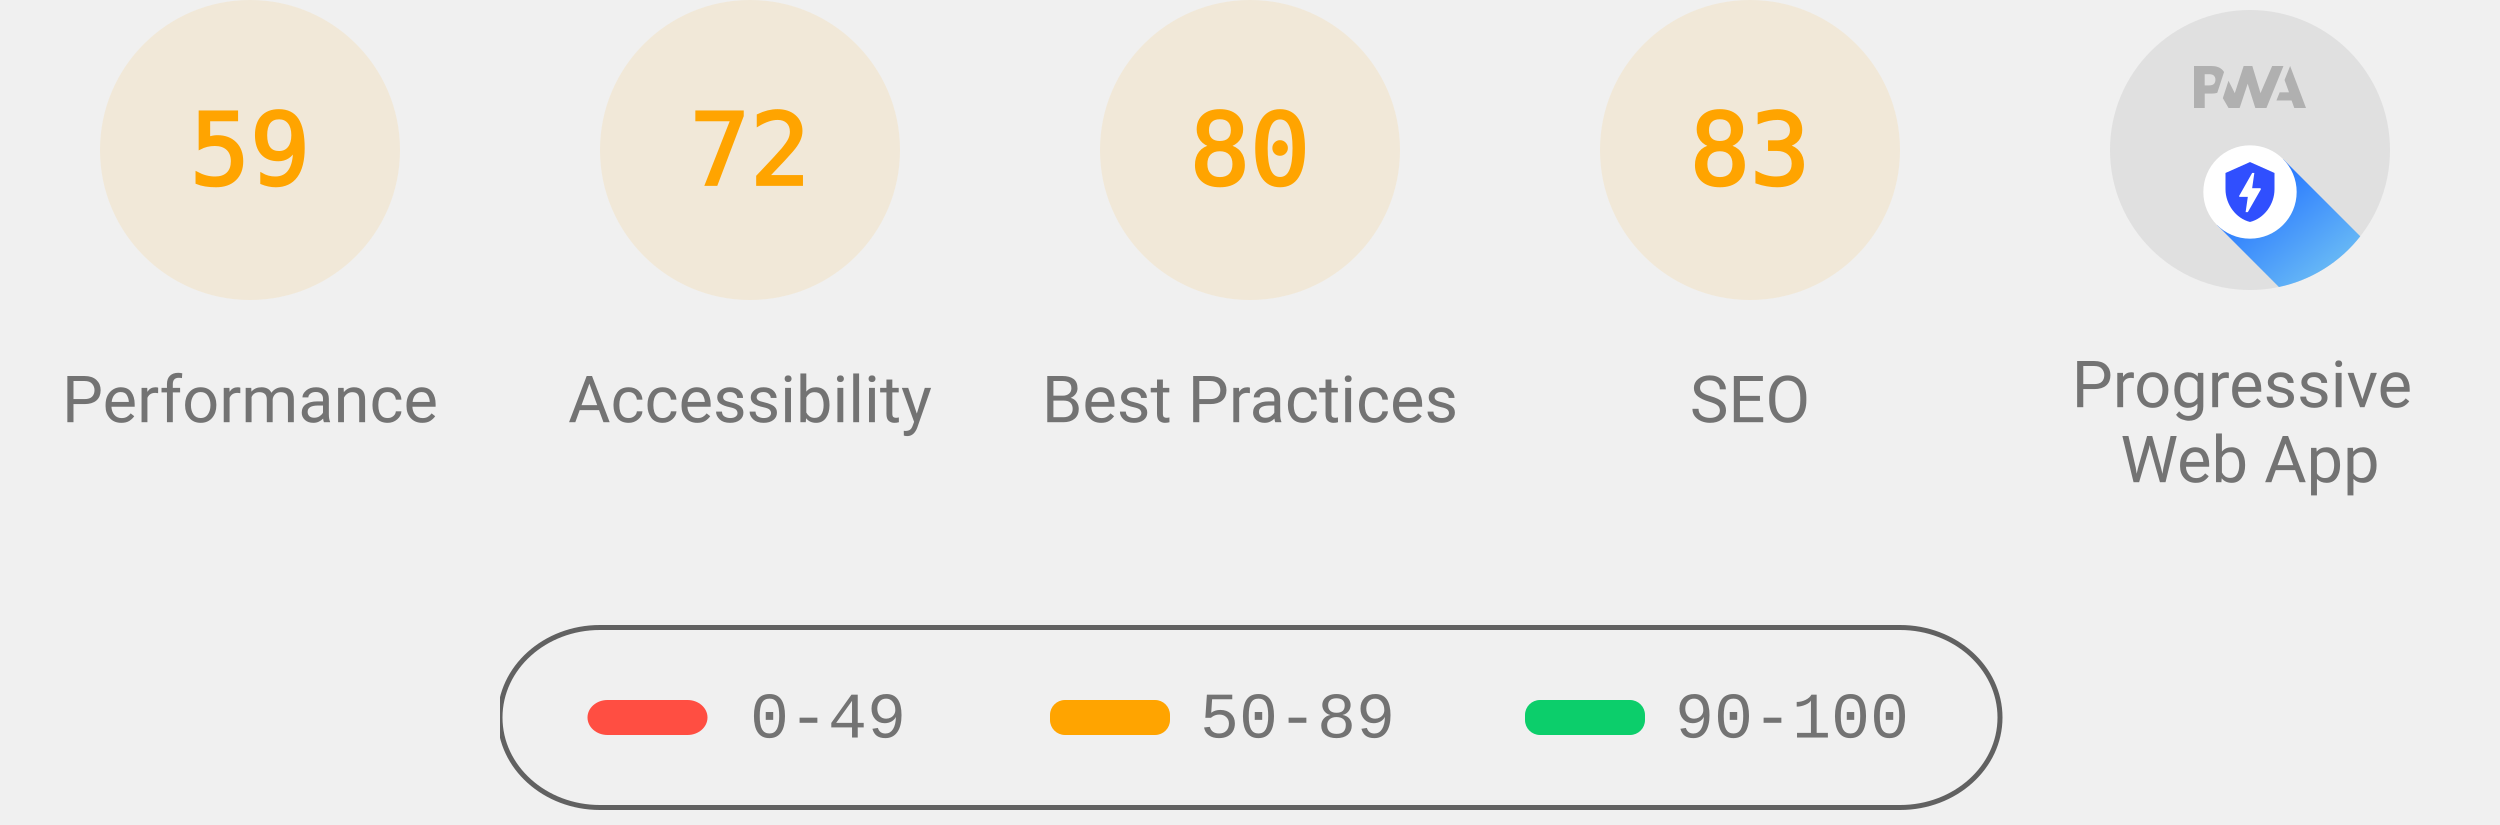
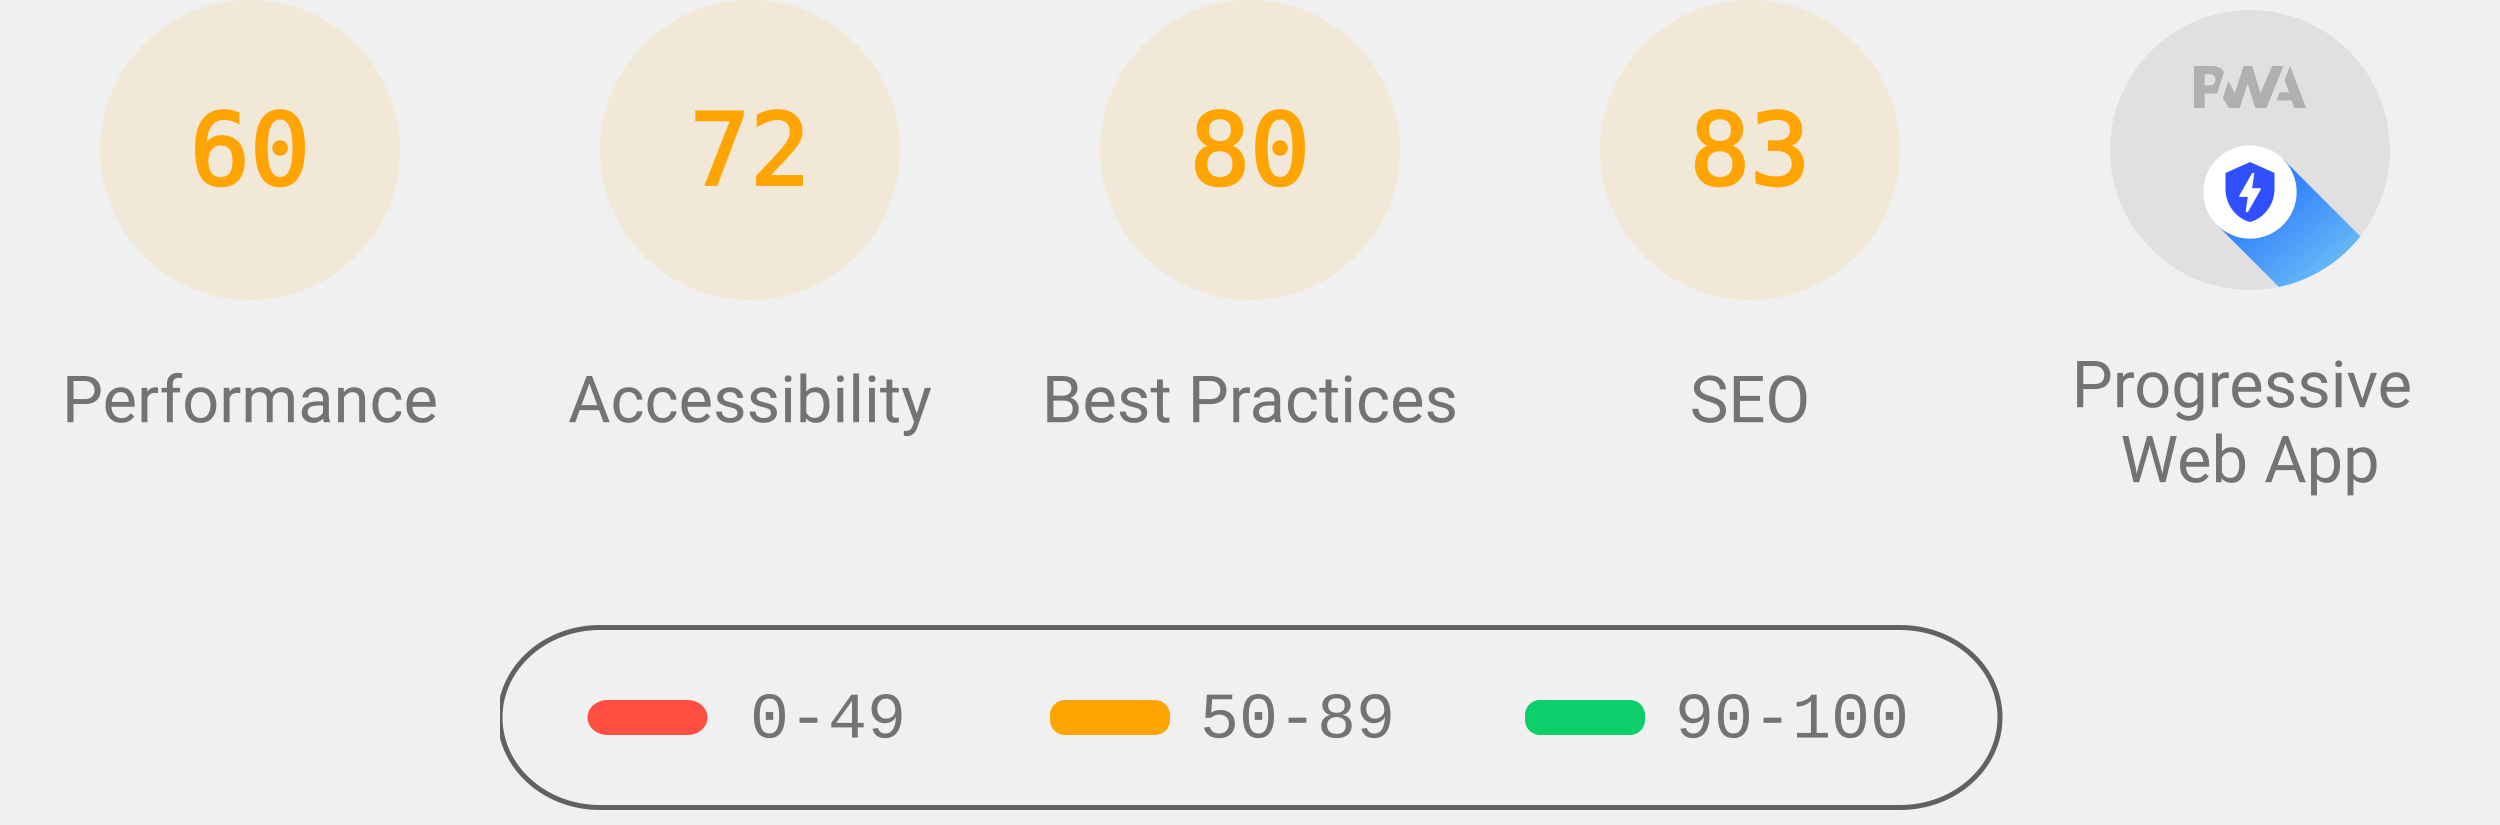
<svg xmlns="http://www.w3.org/2000/svg" class="theme--agnostic" fill="none" width="1000" height="330">
  <style>
			.gauge-base {
				opacity: 0.1
			}

			.gauge-arc {
				fill: none;
				animation-delay: 250ms;
				stroke-linecap: round;
				transform: rotate(-90deg);
				transform-origin: 100px 60px;
				animation: load-gauge 1s ease forwards
			}

			.guage-text {
				font-size: 40px;
				font-family: monospace;
				text-align: center
			}

			.guage-red {
				color: #ff4e42;
				fill: #ff4e42;
				stroke: #ff4e42
			}
			.guage-orange {
				color: #ffa400;
				fill: #ffa400;
				stroke: #ffa400
			}
			.guage-green {
				color: #0cce6b;
				fill: #0cce6b;
				stroke: #0cce6b
			}
			.theme--agnostic .guage-undefined {
				color: #5c5c5c;
				fill: #5c5c5c;
				stroke: #5c5c5c
			}
			.theme--light .guage-undefined {
				color: #1e1e1e;
				fill: #1e1e1e;
				stroke: #1e1e1e
			}
			.theme--dark .guage-undefined {
				color: #f5f5f5;
				fill: #f5f5f5;
				stroke: #f5f5f5
			}

			.guage-title {
				stroke: none;
				font-size: 26px;
				line-height: 26px;
				font-family: Roboto, Halvetica, Arial, sans-serif
			}
			.metric.guage-title {
				font-family: 'Courier New', Courier, monospace
			}
			.theme--agnostic .guage-title {
				color: #737373;
				fill: #737373
			}
			.theme--light .guage-title {
				color: #212121;
				fill: #212121
			}
			.theme--dark .guage-title {
				color: #f5f5f5;
				fill: #f5f5f5
			}

			@keyframes load-gauge {
				from {
					stroke-dasharray: 0 352.858
				}
			}
			.lh-gauge--pwa__disc {
				fill: #e0e0e0
			}
			.lh-gauge--pwa__logo {
				position: relative;
				fill: #b0b0b0
			}
			.lh-gauge--pwa__invisible {
				display: none
			}
			.lh-gauge--pwa__visible {
				display: inline
			}
			.guage-invisible {
				display: none
			}
			.lh-gauge--pwa__logo--primary-color {
				fill: #304ffe
			}
			.theme--agnostic .lh-gauge--pwa__logo--secondary-color {
				fill: #787878
			}
			.theme--light .lh-gauge--pwa__logo--secondary-color {
				fill: #3d3d3d
			}
			.theme--dark .lh-gauge--pwa__logo--secondary-color {
				fill: #d8b6b6
			}
			.theme--light #svg_2 {
				stroke: #00000022
			}
			.theme--agnostic #svg_2 {
				stroke: #616161
			}
			.theme--light #svg_2 {
				stroke: #00000022
			}
			.theme--dark #svg_2 {
				stroke: #f5f5f566
			}
		</style>
  <svg class="guage-div guage-perf guage-orange" viewBox="0 0 200 200" width="200" height="200" x="0" y="0">
    <circle class="gauge-base" r="56" cx="100" cy="60" stroke-width="8" />
-     <circle class="gauge-arc guage-arc-1" r="56" cx="100" cy="60" stroke-width="8" style="stroke-dasharray: 207.596, 351.858;" />
-     <text class="guage-text" x="100px" y="60px" alignment-baseline="central" dominant-baseline="central" text-anchor="middle">59</text>
+     <circle class="gauge-arc guage-arc-1" r="56" cx="100" cy="60" stroke-width="8" style="stroke-dasharray: 211.115, 351.858;" />
+     <text class="guage-text" x="100px" y="60px" alignment-baseline="central" dominant-baseline="central" text-anchor="middle">60</text>
    <text class="guage-title" x="100px" y="160px" alignment-baseline="central" dominant-baseline="central" text-anchor="middle">Performance</text>
  </svg>
  <svg class="guage-div guage-acc guage-orange" viewBox="0 0 200 200" width="200" height="200" x="200" y="0">
    <circle class="gauge-base" r="56" cx="100" cy="60" stroke-width="8" />
    <circle class="gauge-arc guage-arc-2" r="56" cx="100" cy="60" stroke-width="8" style="stroke-dasharray: 253.338, 351.858;" />
    <text class="guage-text" x="100px" y="60px" alignment-baseline="central" dominant-baseline="central" text-anchor="middle">72</text>
    <text class="guage-title" x="100px" y="160px" alignment-baseline="central" dominant-baseline="central" text-anchor="middle">Accessibility</text>
  </svg>
  <svg class="guage-div guage-best guage-orange" viewBox="0 0 200 200" width="200" height="200" x="400" y="0">
    <circle class="gauge-base" r="56" cx="100" cy="60" stroke-width="8" />
    <circle class="gauge-arc guage-arc-3" r="56" cx="100" cy="60" stroke-width="8" style="stroke-dasharray: 281.486, 351.858;" />
    <text class="guage-text" x="100px" y="60px" alignment-baseline="central" dominant-baseline="central" text-anchor="middle">80</text>
    <text class="guage-title" x="100px" y="160px" alignment-baseline="central" dominant-baseline="central" text-anchor="middle">Best Practices</text>
  </svg>
  <svg class="guage-div guage-seo guage-orange" viewBox="0 0 200 200" width="200" height="200" x="600" y="0">
    <circle class="gauge-base" r="56" cx="100" cy="60" stroke-width="8" />
    <circle class="gauge-arc guage-arc-4" r="56" cx="100" cy="60" stroke-width="8" style="stroke-dasharray: 292.042, 351.858;" />
    <text class="guage-text" x="100px" y="60px" alignment-baseline="central" dominant-baseline="central" text-anchor="middle">83</text>
    <text class="guage-title" x="100px" y="160px" alignment-baseline="central" dominant-baseline="central" text-anchor="middle">SEO</text>
  </svg>
  <svg class="guage-div guage-pwa " viewBox="0 0 200 200" width="200" height="200" x="800" y="0">
    <svg viewBox="0 0 60 60" width="112" height="112" x="44" y="4">
      <defs>
        <linearGradient id="lh-gauge--pwa__check-circle__gradient-0" x1="50%" y1="0%" x2="50%" y2="100%">
          <stop stop-color="#00C852" offset="0%" />
          <stop stop-color="#009688" offset="100%" />
        </linearGradient>
        <linearGradient id="lh-gauge--pwa__installable__shadow-gradient-0" x1="76.056%" x2="24.111%" y1="82.995%" y2="24.735%">
          <stop stop-color="#A5D6A7" offset="0%" />
          <stop stop-color="#80CBC4" offset="100%" />
        </linearGradient>
        <linearGradient id="lh-gauge--pwa__fast-reliable__shadow-gradient-0" x1="76.056%" y1="82.995%" x2="25.678%" y2="26.493%">
          <stop stop-color="#64B5F6" offset="0%" />
          <stop stop-color="#2979FF" offset="100%" />
        </linearGradient>
        <g id="lh-gauge--pwa__fast-reliable-badge-0">
          <circle fill="#FFFFFF" cx="10" cy="10" r="10" />
          <path fill="#304FFE" d="M10 3.58l5.25 2.34v3.5c0 3.23-2.24 6.26-5.25 7-3.01-.74-5.25-3.77-5.25-7v-3.5L10 3.58zm-.47 10.74l2.76-4.83.03-.07c.04-.08 0-.24-.22-.24h-1.64l.47-3.26h-.47l-2.7 4.77c-.02.01.05-.1-.04.05-.09.16-.1.31.18.31h1.63l-.47 3.27h.47z" />
        </g>
        <g id="lh-gauge--pwa__installable-badge-0">
          <circle fill="#FFFFFF" cx="10" cy="10" r="10" />
          <path fill="#009688" d="M10 4.167A5.835 5.835 0 0 0 4.167 10 5.835 5.835 0 0 0 10 15.833 5.835 5.835 0 0 0 15.833 10 5.835 5.835 0 0 0 10 4.167zm2.917 6.416h-2.334v2.334H9.417v-2.334H7.083V9.417h2.334V7.083h1.166v2.334h2.334v1.166z" />
        </g>
      </defs>
      <g stroke="none" fill-rule="nonzero">
        <circle class="lh-gauge--pwa__disc" cx="30" cy="30" r="30" />
        <g class="lh-gauge--pwa__logo">
          <path d="M35.66 19.39l.7-1.75h2L37.4 15 38.6 12l3.4 9h-2.51l-.58-1.61z" />
          <path d="M33.52 21l3.65-9h-2.42l-2.5 5.82L30.5 12h-1.86l-1.9 5.82-1.35-2.65-1.21 3.72L25.4 21h2.38l1.72-5.2 1.64 5.2z" />
          <path fill-rule="nonzero" d="M20.3 17.91h1.48c.45 0 .85-.05 1.2-.15l.39-1.18 1.07-3.3a2.64 2.64 0 0 0-.28-.37c-.55-.6-1.36-.91-2.42-.91H18v9h2.3V17.9zm1.96-3.84c.22.22.33.5.33.87 0 .36-.1.65-.29.87-.2.23-.59.35-1.15.35h-.86v-2.41h.87c.52 0 .89.1 1.1.32z" />
        </g>
        <rect class="lh-gauge--pwa__component lh-gauge--pwa__na-line lh-gauge--pwa__invisible" fill="#FFFFFF" x="20" y="32" width="20" height="4" rx="2" />
        <g class="lh-gauge--pwa__component lh-gauge--pwa__fast-reliable-badge lh-gauge--pwa__visible" transform="translate(20, 29)">
          <path fill="url(#lh-gauge--pwa__fast-reliable__shadow-gradient-0)" d="M33.63 19.49A30 30 0 0 1 16.2 30.36L3 17.14 17.14 3l16.49 16.49z" />
          <use href="#lh-gauge--pwa__fast-reliable-badge-0" />
        </g>
        <g class="lh-gauge--pwa__component lh-gauge--pwa__installable-badge lh-gauge--pwa__invisible" transform="translate(20, 29)">
          <path fill="url(#lh-gauge--pwa__installable__shadow-gradient-0)" d="M33.629 19.487c-4.272 5.453-10.391 9.39-17.415 10.869L3 17.142 17.142 3 33.63 19.487z" />
          <use href="#lh-gauge--pwa__installable-badge-0" />
        </g>
        <g class="lh-gauge--pwa__component lh-gauge--pwa__fast-reliable-installable-badges lh-gauge--pwa__invisible">
          <g transform="translate(8, 29)">
            <path fill="url(#lh-gauge--pwa__fast-reliable__shadow-gradient-0)" d="M16.321 30.463L3 17.143 17.142 3l22.365 22.365A29.864 29.864 0 0 1 22 31c-1.942 0-3.84-.184-5.679-.537z" />
            <use href="#lh-gauge--pwa__fast-reliable-badge-0" />
          </g>
          <g transform="translate(32, 29)">
            <path fill="url(#lh-gauge--pwa__installable__shadow-gradient-0)" d="M25.982 11.84a30.107 30.107 0 0 1-13.08 15.203L3 17.143 17.142 3l8.84 8.84z" />
            <use href="#lh-gauge--pwa__installable-badge-0" />
          </g>
        </g>
        <g class="lh-gauge--pwa__component lh-gauge--pwa__check-circle lh-gauge--pwa__invisible" transform="translate(18, 28)">
          <circle fill="#FFFFFF" cx="12" cy="12" r="12" />
          <path fill="url(#lh-gauge--pwa__check-circle__gradient-0)" d="M12 2a10 10 0 1 0 0 20 10 10 0 0 0 0-20zm-2 15l-5-5 1.41-1.41L10 14.17l7.59-7.59L19 8l-9 9z" />
        </g>
      </g>
    </svg>
    <text class="guage-title" y="160px" alignment-baseline="central" dominant-baseline="central" text-anchor="middle">
      <tspan x="100px" dy="-6px">Progressive</tspan>
      <tspan x="100px" dy="30px">Web App</tspan>
    </text>
  </svg>
  <svg width="604" height="76" x="200" y="250">
    <g>
      <rect fill="none" id="canvas_background" height="80" width="604" y="-1" x="-1" />
      <g display="none" overflow="visible" y="0" x="0" height="100%" width="100%" id="canvasGrid">
        <rect fill="url(#gridpattern)" stroke-width="0" y="0" x="0" height="100%" width="100%" />
      </g>
    </g>
    <g>
      <rect fill-opacity="0" stroke-width="2" rx="40" id="svg_2" height="72" width="600" y="1" x="0" fill="#000000" />
      <rect stroke="#000" rx="8" id="svg_3" height="14" width="48" y="30" x="35" stroke-opacity="null" stroke-width="0" fill="#ff4e42" />
      <rect stroke="#000" rx="6" id="svg_4" height="14" width="48" y="30" x="220" stroke-opacity="null" stroke-width="0" fill="#ffa400" />
      <rect stroke="#000" rx="6" id="svg_5" height="14" width="48" y="30" x="410" stroke-opacity="null" stroke-width="0" fill="#0cce6b" />
      <text class="metric guage-title" xml:space="preserve" text-anchor="start" font-size="26" id="svg_6" y="45" x="100" stroke-opacity="null" stroke-width="0" stroke="#000">0-49</text>
      <text class="metric guage-title" xml:space="preserve" text-anchor="start" font-size="26" id="svg_7" y="45" x="280" stroke-opacity="null" stroke-width="0" stroke="#000">50-89</text>
      <text class="metric guage-title" xml:space="preserve" text-anchor="start" font-size="26" id="svg_8" y="45" x="470" stroke-opacity="null" stroke-width="0" stroke="#000">90-100</text>
    </g>
  </svg>
</svg>
